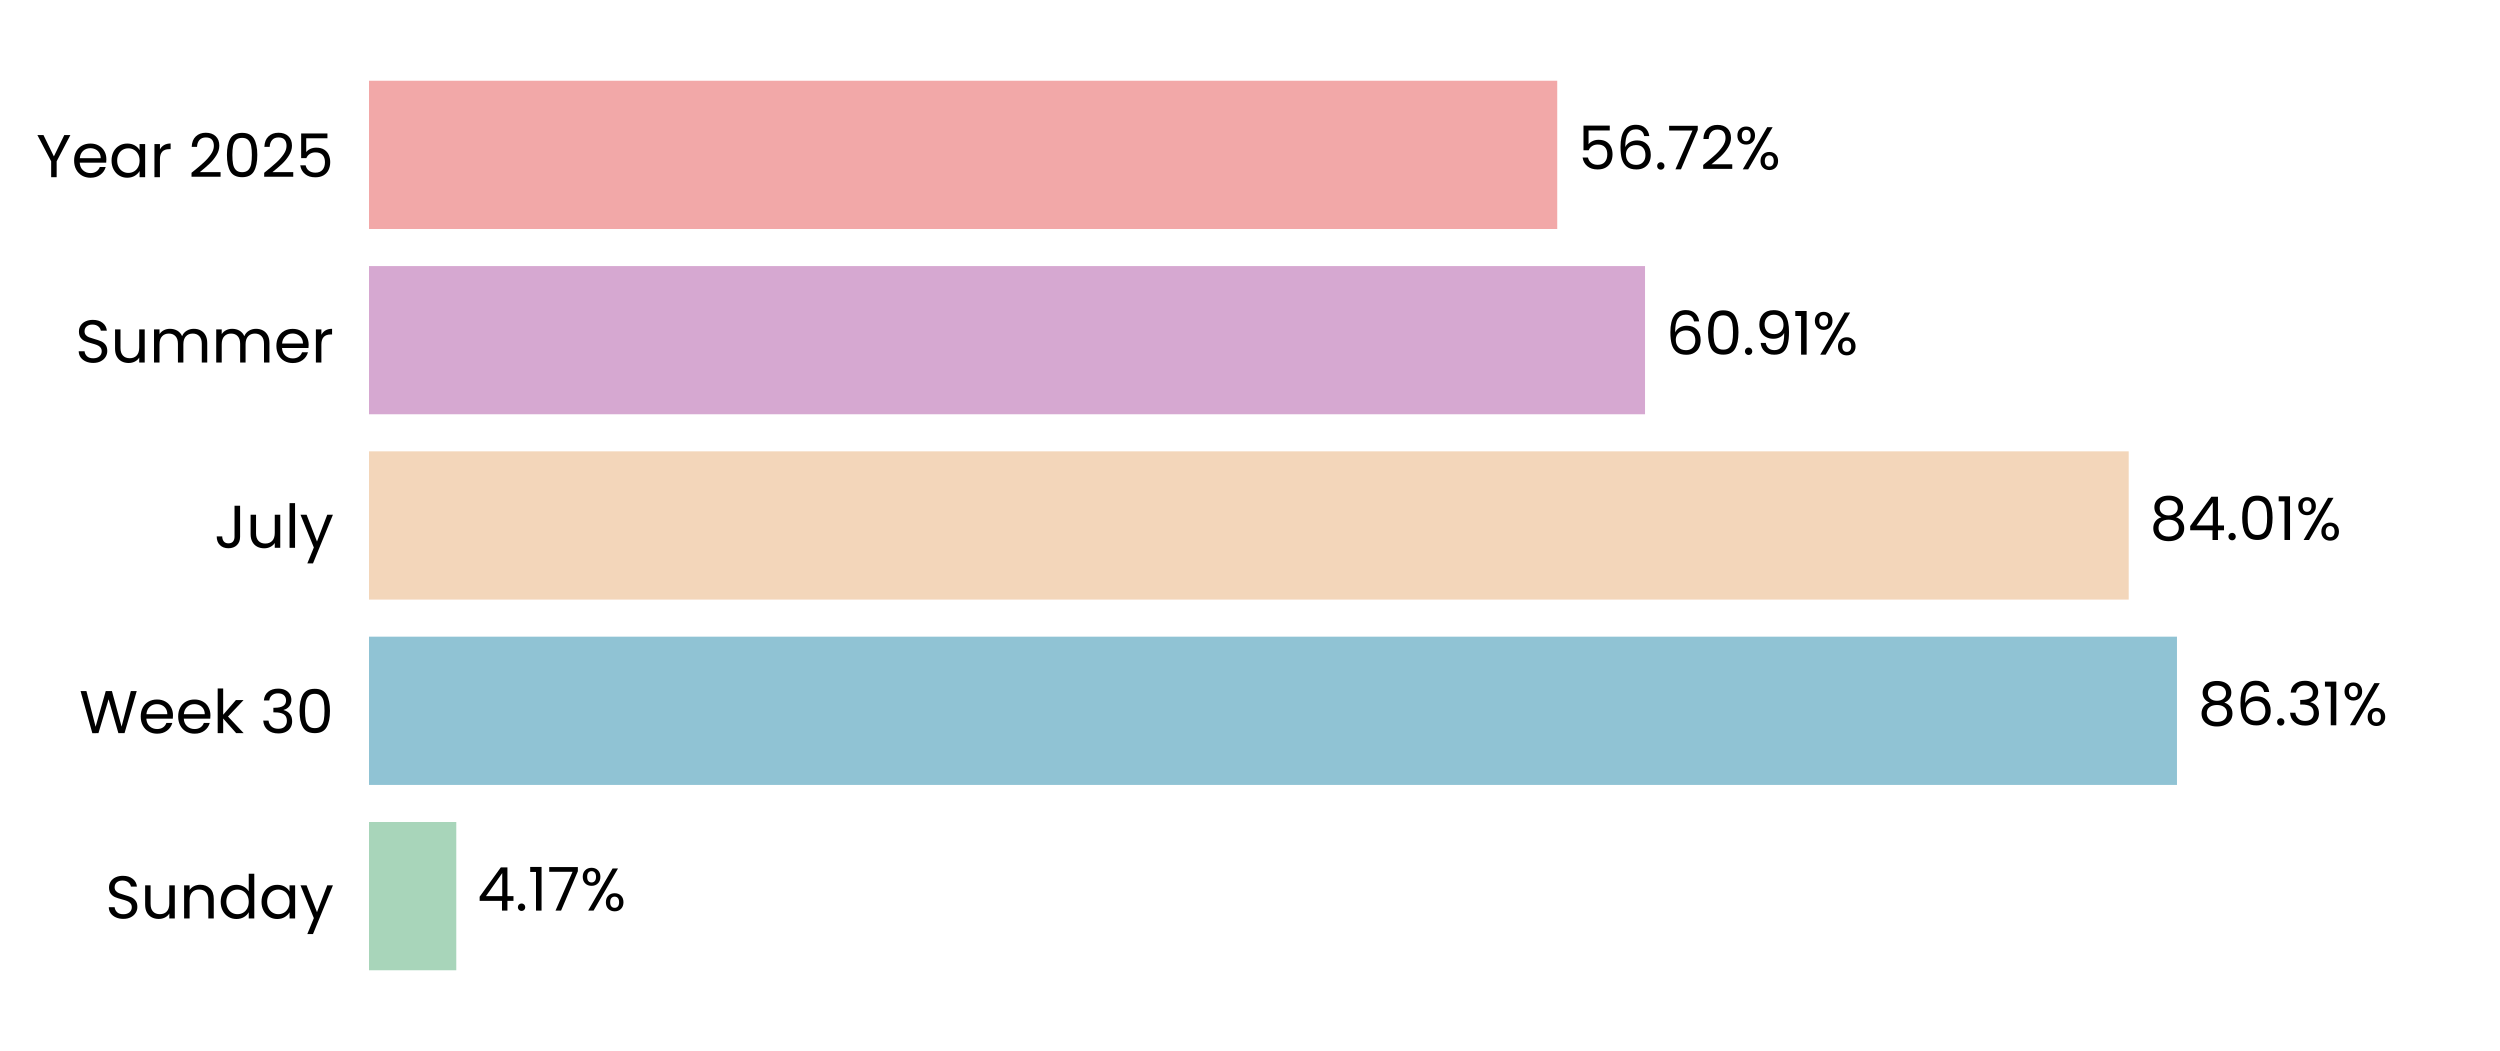
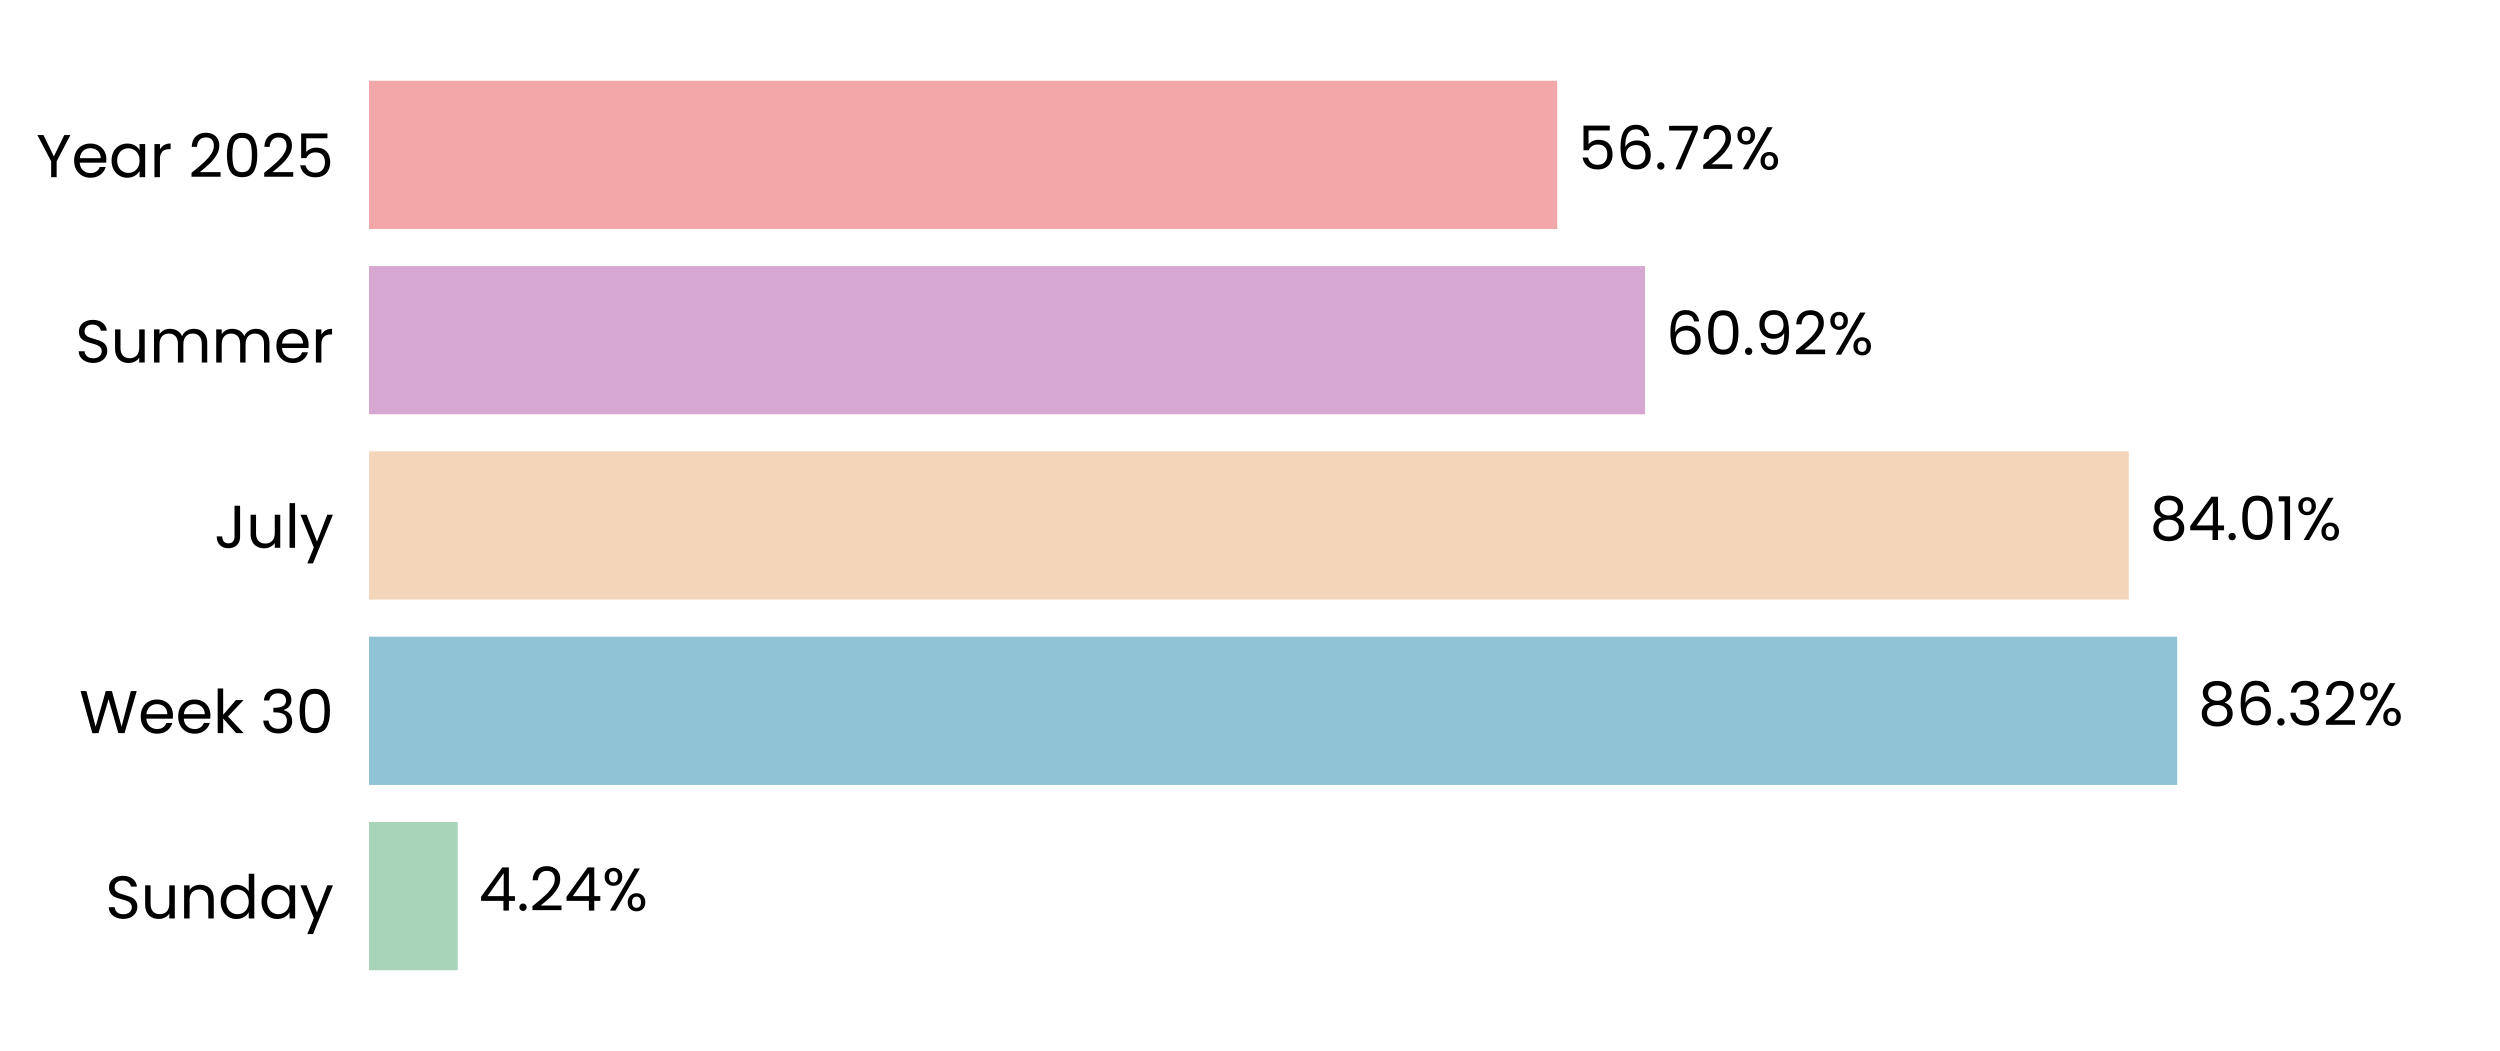
<svg xmlns="http://www.w3.org/2000/svg" xmlns:xlink="http://www.w3.org/1999/xlink" width="496.691pt" height="208.8pt" viewBox="0 0 496.691 208.8" version="1.1">
  <defs>
    <style type="text/css">*{stroke-linejoin: round; stroke-linecap: butt}</style>
  </defs>
  <g id="figure_1">
    <g id="patch_1">
      <path d="M 0 208.8  L 496.691 208.8  L 496.691 0  L 0 0  L 0 208.8  z " style="fill: none" />
    </g>
    <g id="axes_1">
      <g id="patch_2">
        <path d="M 73.311 201.6  L 489.491 201.6  L 489.491 7.2  L 73.311 7.2  L 73.311 201.6  z " style="fill: none" />
      </g>
      <g id="patch_3">
-         <path d="M 73.311 192.764  L 90.652 192.764  L 90.652 163.309  L 73.311 163.309  z " clip-path="url(#pd900547436)" style="fill: #a8d5ba" />
+         <path d="M 73.311 192.764  L 90.941 192.764  L 90.941 163.309  L 73.311 163.309  z " clip-path="url(#pc57dbbfa2d)" style="fill: #a8d5ba" />
      </g>
      <g id="patch_4">
-         <path d="M 73.311 155.945  L 432.514 155.945  L 432.514 126.491  L 73.311 126.491  z " clip-path="url(#pd900547436)" style="fill: #90c3d4" />
+         <path d="M 73.311 155.945  L 432.556 155.945  L 432.556 126.491  L 73.311 126.491  z " clip-path="url(#pc57dbbfa2d)" style="fill: #90c3d4" />
      </g>
      <g id="patch_5">
-         <path d="M 73.311 119.127  L 422.925 119.127  L 422.925 89.673  L 73.311 89.673  z " clip-path="url(#pd900547436)" style="fill: #f3d6ba" />
+         <path d="M 73.311 119.127  L 422.934 119.127  L 422.934 89.673  L 73.311 89.673  z " clip-path="url(#pc57dbbfa2d)" style="fill: #f3d6ba" />
      </g>
      <g id="patch_6">
-         <path d="M 73.311 82.309  L 326.827 82.309  L 326.827 52.855  L 73.311 52.855  z " clip-path="url(#pd900547436)" style="fill: #d6a8d1" />
+         <path d="M 73.311 82.309  L 326.83 82.309  L 326.83 52.855  L 73.311 52.855  z " clip-path="url(#pc57dbbfa2d)" style="fill: #d6a8d1" />
      </g>
      <g id="patch_7">
-         <path d="M 73.311 45.491  L 309.384 45.491  L 309.384 16.036  L 73.311 16.036  z " clip-path="url(#pd900547436)" style="fill: #f2a8a8" />
+         <path d="M 73.311 45.491  L 309.385 45.491  L 309.385 16.036  L 73.311 16.036  z " clip-path="url(#pc57dbbfa2d)" style="fill: #f2a8a8" />
      </g>
      <g id="matplotlib.axis_1">
        <g id="ytick_1">
          <g id="text_1">
            <g transform="translate(20.92875 182.4764) scale(0.12 -0.12)">
              <defs>
                <path id="Poppins-Regular-53" d="M 1907 -45  Q 1466 -45 1117 112  Q 768 269 569 547  Q 371 826 365 1190  L 986 1190  Q 1018 877 1245 662  Q 1472 448 1907 448  Q 2323 448 2563 656  Q 2803 864 2803 1190  Q 2803 1446 2662 1606  Q 2522 1766 2310 1849  Q 2099 1933 1741 2029  Q 1299 2144 1033 2259  Q 768 2374 579 2620  Q 390 2867 390 3283  Q 390 3648 576 3929  Q 762 4211 1098 4364  Q 1434 4518 1869 4518  Q 2496 4518 2896 4204  Q 3296 3891 3347 3373  L 2707 3373  Q 2675 3629 2438 3824  Q 2202 4019 1811 4019  Q 1446 4019 1216 3830  Q 986 3642 986 3302  Q 986 3059 1123 2905  Q 1261 2752 1462 2672  Q 1664 2592 2029 2490  Q 2470 2368 2739 2249  Q 3008 2131 3200 1884  Q 3392 1638 3392 1216  Q 3392 890 3219 602  Q 3046 314 2707 134  Q 2368 -45 1907 -45  z " transform="scale(0.015625)" />
                <path id="Poppins-Regular-75" d="M 3603 3507  L 3603 0  L 3021 0  L 3021 518  Q 2854 250 2556 99  Q 2259 -51 1901 -51  Q 1491 -51 1164 118  Q 838 288 649 627  Q 461 966 461 1453  L 461 3507  L 1037 3507  L 1037 1530  Q 1037 1011 1299 732  Q 1562 454 2016 454  Q 2483 454 2752 742  Q 3021 1030 3021 1581  L 3021 3507  L 3603 3507  z " transform="scale(0.015625)" />
                <path id="Poppins-Regular-6e" d="M 2202 3571  Q 2842 3571 3238 3184  Q 3635 2797 3635 2067  L 3635 0  L 3059 0  L 3059 1984  Q 3059 2509 2796 2787  Q 2534 3066 2080 3066  Q 1619 3066 1347 2778  Q 1075 2490 1075 1939  L 1075 0  L 493 0  L 493 3507  L 1075 3507  L 1075 3008  Q 1248 3277 1545 3424  Q 1843 3571 2202 3571  z " transform="scale(0.015625)" />
                <path id="Poppins-Regular-64" d="M 275 1766  Q 275 2304 492 2710  Q 710 3117 1091 3341  Q 1472 3565 1946 3565  Q 2355 3565 2707 3376  Q 3059 3187 3245 2880  L 3245 4736  L 3834 4736  L 3834 0  L 3245 0  L 3245 659  Q 3072 346 2733 144  Q 2394 -58 1939 -58  Q 1472 -58 1091 172  Q 710 403 492 819  Q 275 1235 275 1766  z M 3245 1760  Q 3245 2157 3085 2451  Q 2925 2746 2653 2902  Q 2381 3059 2054 3059  Q 1728 3059 1459 2905  Q 1190 2752 1030 2457  Q 870 2163 870 1766  Q 870 1363 1030 1065  Q 1190 768 1459 611  Q 1728 454 2054 454  Q 2381 454 2653 611  Q 2925 768 3085 1065  Q 3245 1363 3245 1760  z " transform="scale(0.015625)" />
                <path id="Poppins-Regular-61" d="M 275 1766  Q 275 2304 492 2710  Q 710 3117 1091 3341  Q 1472 3565 1939 3565  Q 2400 3565 2739 3366  Q 3078 3168 3245 2867  L 3245 3507  L 3834 3507  L 3834 0  L 3245 0  L 3245 653  Q 3072 346 2729 144  Q 2387 -58 1933 -58  Q 1466 -58 1088 172  Q 710 403 492 819  Q 275 1235 275 1766  z M 3245 1760  Q 3245 2157 3085 2451  Q 2925 2746 2653 2902  Q 2381 3059 2054 3059  Q 1728 3059 1459 2905  Q 1190 2752 1030 2457  Q 870 2163 870 1766  Q 870 1363 1030 1065  Q 1190 768 1459 611  Q 1728 454 2054 454  Q 2381 454 2653 611  Q 2925 768 3085 1065  Q 3245 1363 3245 1760  z " transform="scale(0.015625)" />
                <path id="Poppins-Regular-79" d="M 3514 3507  L 1402 -1651  L 800 -1651  L 1491 38  L 77 3507  L 723 3507  L 1824 666  L 2912 3507  L 3514 3507  z " transform="scale(0.015625)" />
              </defs>
              <use xlink:href="#Poppins-Regular-53" />
              <use xlink:href="#Poppins-Regular-75" transform="translate(58.7 0)" />
              <use xlink:href="#Poppins-Regular-6e" transform="translate(122.7 0)" />
              <use xlink:href="#Poppins-Regular-64" transform="translate(186.7 0)" />
              <use xlink:href="#Poppins-Regular-61" transform="translate(254.3 0)" />
              <use xlink:href="#Poppins-Regular-79" transform="translate(321.8999 0)" />
            </g>
          </g>
        </g>
        <g id="ytick_2">
          <g id="text_2">
            <g transform="translate(15.73125 145.6582) scale(0.12 -0.12)">
              <defs>
                <path id="Poppins-Regular-57" d="M 6099 4461  L 4806 0  L 4154 0  L 3117 3590  L 2042 0  L 1395 -6  L 147 4461  L 768 4461  L 1741 678  L 2816 4461  L 3469 4461  L 4493 691  L 5472 4461  L 6099 4461  z " transform="scale(0.015625)" />
                <path id="Poppins-Regular-65" d="M 3693 1888  Q 3693 1722 3674 1536  L 870 1536  Q 902 1018 1225 726  Q 1549 435 2010 435  Q 2387 435 2640 611  Q 2893 787 2995 1082  L 3622 1082  Q 3482 576 3059 259  Q 2637 -58 2010 -58  Q 1510 -58 1116 166  Q 723 390 499 803  Q 275 1216 275 1760  Q 275 2304 492 2713  Q 710 3123 1104 3344  Q 1498 3565 2010 3565  Q 2509 3565 2893 3347  Q 3277 3130 3485 2749  Q 3693 2368 3693 1888  z M 3091 2010  Q 3091 2342 2944 2582  Q 2797 2822 2544 2947  Q 2291 3072 1984 3072  Q 1542 3072 1232 2790  Q 922 2509 877 2010  L 3091 2010  z " transform="scale(0.015625)" />
                <path id="Poppins-Regular-6b" d="M 2451 0  L 1075 1549  L 1075 0  L 493 0  L 493 4736  L 1075 4736  L 1075 1952  L 2426 3507  L 3238 3507  L 1587 1760  L 3245 0  L 2451 0  z " transform="scale(0.015625)" />
                <path id="Poppins-Regular-20" transform="scale(0.015625)" />
                <path id="Poppins-Regular-33" d="M 384 3462  Q 429 4051 838 4384  Q 1248 4717 1901 4717  Q 2336 4717 2653 4560  Q 2970 4403 3133 4134  Q 3296 3866 3296 3526  Q 3296 3130 3069 2842  Q 2842 2554 2477 2470  L 2477 2438  Q 2893 2336 3136 2035  Q 3379 1734 3379 1248  Q 3379 883 3212 592  Q 3046 301 2713 134  Q 2381 -32 1914 -32  Q 1235 -32 800 323  Q 365 678 314 1331  L 877 1331  Q 922 947 1190 704  Q 1459 461 1907 461  Q 2355 461 2588 694  Q 2822 928 2822 1299  Q 2822 1779 2502 1990  Q 2182 2202 1536 2202  L 1389 2202  L 1389 2688  L 1542 2688  Q 2131 2694 2432 2883  Q 2733 3072 2733 3469  Q 2733 3808 2512 4013  Q 2291 4218 1882 4218  Q 1485 4218 1241 4013  Q 998 3808 954 3462  L 384 3462  z " transform="scale(0.015625)" />
                <path id="Poppins-Regular-30" d="M 397 2362  Q 397 3462 755 4080  Q 1114 4698 2010 4698  Q 2899 4698 3257 4080  Q 3616 3462 3616 2362  Q 3616 1242 3257 621  Q 2899 0 2010 0  Q 1114 0 755 621  Q 397 1242 397 2362  z M 3040 2362  Q 3040 2918 2966 3305  Q 2893 3693 2665 3929  Q 2438 4166 2010 4166  Q 1574 4166 1347 3929  Q 1120 3693 1046 3305  Q 973 2918 973 2362  Q 973 1786 1046 1395  Q 1120 1005 1347 768  Q 1574 531 2010 531  Q 2438 531 2665 768  Q 2893 1005 2966 1395  Q 3040 1786 3040 2362  z " transform="scale(0.015625)" />
              </defs>
              <use xlink:href="#Poppins-Regular-57" />
              <use xlink:href="#Poppins-Regular-65" transform="translate(97.59999 0)" />
              <use xlink:href="#Poppins-Regular-65" transform="translate(159.6 0)" />
              <use xlink:href="#Poppins-Regular-6b" transform="translate(221.6 0)" />
              <use xlink:href="#Poppins-Regular-20" transform="translate(273.0999 0)" />
              <use xlink:href="#Poppins-Regular-33" transform="translate(299.7999 0)" />
              <use xlink:href="#Poppins-Regular-30" transform="translate(358.6999 0)" />
            </g>
          </g>
        </g>
        <g id="ytick_3">
          <g id="text_3">
            <g transform="translate(42.56437 108.84) scale(0.12 -0.12)">
              <defs>
                <path id="Poppins-Regular-4a" d="M 2739 4461  L 2739 1165  Q 2739 614 2400 284  Q 2061 -45 1504 -45  Q 941 -45 601 291  Q 262 627 262 1210  L 845 1210  Q 851 883 1014 678  Q 1178 474 1504 474  Q 1830 474 1990 669  Q 2150 864 2150 1165  L 2150 4461  L 2739 4461  z " transform="scale(0.015625)" />
                <path id="Poppins-Regular-6c" d="M 1075 4736  L 1075 0  L 493 0  L 493 4736  L 1075 4736  z " transform="scale(0.015625)" />
              </defs>
              <use xlink:href="#Poppins-Regular-4a" />
              <use xlink:href="#Poppins-Regular-75" transform="translate(52.99999 0)" />
              <use xlink:href="#Poppins-Regular-6c" transform="translate(117 0)" />
              <use xlink:href="#Poppins-Regular-79" transform="translate(141.6 0)" />
            </g>
          </g>
        </g>
        <g id="ytick_4">
          <g id="text_4">
            <g transform="translate(14.95125 72.02182) scale(0.12 -0.12)">
              <defs>
                <path id="Poppins-Regular-6d" d="M 4710 3571  Q 5120 3571 5440 3401  Q 5760 3232 5945 2893  Q 6131 2554 6131 2067  L 6131 0  L 5555 0  L 5555 1984  Q 5555 2509 5296 2787  Q 5037 3066 4595 3066  Q 4141 3066 3872 2774  Q 3603 2483 3603 1933  L 3603 0  L 3027 0  L 3027 1984  Q 3027 2509 2768 2787  Q 2509 3066 2067 3066  Q 1613 3066 1344 2774  Q 1075 2483 1075 1933  L 1075 0  L 493 0  L 493 3507  L 1075 3507  L 1075 3002  Q 1248 3277 1539 3424  Q 1830 3571 2182 3571  Q 2624 3571 2963 3372  Q 3302 3174 3469 2790  Q 3616 3162 3955 3366  Q 4294 3571 4710 3571  z " transform="scale(0.015625)" />
                <path id="Poppins-Regular-72" d="M 1075 2938  Q 1229 3238 1513 3404  Q 1798 3571 2208 3571  L 2208 2970  L 2054 2970  Q 1075 2970 1075 1907  L 1075 0  L 493 0  L 493 3507  L 1075 3507  L 1075 2938  z " transform="scale(0.015625)" />
              </defs>
              <use xlink:href="#Poppins-Regular-53" />
              <use xlink:href="#Poppins-Regular-75" transform="translate(58.7 0)" />
              <use xlink:href="#Poppins-Regular-6d" transform="translate(122.7 0)" />
              <use xlink:href="#Poppins-Regular-6d" transform="translate(225.7 0)" />
              <use xlink:href="#Poppins-Regular-65" transform="translate(328.7 0)" />
              <use xlink:href="#Poppins-Regular-72" transform="translate(390.6999 0)" />
            </g>
          </g>
        </g>
        <g id="ytick_5">
          <g id="text_5">
            <g transform="translate(7.2 35.20364) scale(0.12 -0.12)">
              <defs>
                <path id="Poppins-Regular-59" d="M 3616 4461  L 2163 1683  L 2163 0  L 1581 0  L 1581 1683  L 122 4461  L 768 4461  L 1869 2202  L 2970 4461  L 3616 4461  z " transform="scale(0.015625)" />
                <path id="Poppins-Regular-32" d="M 326 467  Q 1139 1120 1600 1539  Q 2061 1958 2377 2416  Q 2694 2874 2694 3315  Q 2694 3731 2492 3971  Q 2291 4211 1843 4211  Q 1408 4211 1168 3939  Q 928 3667 909 3213  L 346 3213  Q 371 3930 780 4320  Q 1190 4710 1837 4710  Q 2496 4710 2883 4345  Q 3270 3981 3270 3341  Q 3270 2810 2953 2307  Q 2637 1805 2233 1424  Q 1830 1043 1203 538  L 3405 538  L 3405 51  L 326 51  L 326 467  z " transform="scale(0.015625)" />
                <path id="Poppins-Regular-35" d="M 3347 4122  L 1101 4122  L 1101 2662  Q 1248 2867 1536 2998  Q 1824 3130 2157 3130  Q 2688 3130 3021 2909  Q 3354 2688 3498 2339  Q 3642 1990 3642 1600  Q 3642 1139 3469 774  Q 3296 410 2941 198  Q 2586 -13 2061 -13  Q 1389 -13 973 332  Q 557 678 467 1254  L 1037 1254  Q 1120 890 1389 685  Q 1658 480 2067 480  Q 2573 480 2829 784  Q 3085 1088 3085 1587  Q 3085 2086 2829 2358  Q 2573 2630 2074 2630  Q 1734 2630 1481 2467  Q 1229 2304 1114 2022  L 563 2022  L 563 4634  L 3347 4634  L 3347 4122  z " transform="scale(0.015625)" />
              </defs>
              <use xlink:href="#Poppins-Regular-59" />
              <use xlink:href="#Poppins-Regular-65" transform="translate(58.39999 0)" />
              <use xlink:href="#Poppins-Regular-61" transform="translate(120.4 0)" />
              <use xlink:href="#Poppins-Regular-72" transform="translate(188 0)" />
              <use xlink:href="#Poppins-Regular-20" transform="translate(225.3 0)" />
              <use xlink:href="#Poppins-Regular-32" transform="translate(252 0)" />
              <use xlink:href="#Poppins-Regular-30" transform="translate(309.4999 0)" />
              <use xlink:href="#Poppins-Regular-32" transform="translate(372.2999 0)" />
              <use xlink:href="#Poppins-Regular-35" transform="translate(429.7999 0)" />
            </g>
          </g>
        </g>
      </g>
      <g id="text_6">
-         <g transform="translate(94.81388 180.9164) scale(0.12 -0.12)">
+         <g transform="translate(95.1029 180.9164) scale(0.12 -0.12)">
          <defs>
            <path id="Poppins-Regular-34" d="M 256 1030  L 256 1472  L 2502 4582  L 3200 4582  L 3200 1536  L 3840 1536  L 3840 1030  L 3200 1030  L 3200 0  L 2624 0  L 2624 1030  L 256 1030  z M 2650 3974  L 928 1536  L 2650 1536  L 2650 3974  z " transform="scale(0.015625)" />
            <path id="Poppins-Regular-2e" d="M 678 -38  Q 512 -38 397 77  Q 282 192 282 358  Q 282 525 397 640  Q 512 755 678 755  Q 838 755 950 640  Q 1062 525 1062 358  Q 1062 192 950 77  Q 838 -38 678 -38  z " transform="scale(0.015625)" />
-             <path id="Poppins-Regular-31" d="M 243 4096  L 243 4627  L 1446 4627  L 1446 0  L 858 0  L 858 4096  L 243 4096  z " transform="scale(0.015625)" />
-             <path id="Poppins-Regular-37" d="M 3245 4173  L 1466 0  L 877 0  L 2682 4115  L 211 4115  L 211 4614  L 3245 4614  L 3245 4173  z " transform="scale(0.015625)" />
            <path id="Poppins-Regular-25" d="M 269 3584  Q 269 4019 531 4278  Q 794 4538 1203 4538  Q 1613 4538 1875 4278  Q 2138 4019 2138 3584  Q 2138 3142 1875 2883  Q 1613 2624 1203 2624  Q 794 2624 531 2883  Q 269 3142 269 3584  z M 4006 4467  L 1414 0  L 838 0  L 3430 4467  L 4006 4467  z M 1203 4179  Q 986 4179 861 4028  Q 736 3878 736 3584  Q 736 3290 861 3136  Q 986 2982 1203 2982  Q 1421 2982 1549 3139  Q 1677 3296 1677 3584  Q 1677 3878 1549 4028  Q 1421 4179 1203 4179  z M 2720 883  Q 2720 1325 2982 1584  Q 3245 1843 3654 1843  Q 4064 1843 4323 1584  Q 4582 1325 4582 883  Q 4582 448 4323 185  Q 4064 -77 3654 -77  Q 3245 -77 2982 182  Q 2720 442 2720 883  z M 3648 1478  Q 3430 1478 3302 1328  Q 3174 1178 3174 883  Q 3174 595 3302 444  Q 3430 294 3648 294  Q 3866 294 3994 444  Q 4122 595 4122 883  Q 4122 1178 3994 1328  Q 3866 1478 3648 1478  z " transform="scale(0.015625)" />
          </defs>
          <use xlink:href="#Poppins-Regular-34" />
          <use xlink:href="#Poppins-Regular-2e" transform="translate(62.89999 0)" />
-           <use xlink:href="#Poppins-Regular-31" transform="translate(83.89998 0)" />
-           <use xlink:href="#Poppins-Regular-37" transform="translate(115.9 0)" />
-           <use xlink:href="#Poppins-Regular-25" transform="translate(170.5 0)" />
+           <use xlink:href="#Poppins-Regular-32" transform="translate(83.89998 0)" />
+           <use xlink:href="#Poppins-Regular-34" transform="translate(141.4 0)" />
+           <use xlink:href="#Poppins-Regular-25" transform="translate(204.3 0)" />
        </g>
      </g>
      <g id="text_7">
-         <g transform="translate(436.676 144.0982) scale(0.12 -0.12)">
+         <g transform="translate(436.7173 144.0982) scale(0.12 -0.12)">
          <defs>
            <path id="Poppins-Regular-38" d="M 1242 2406  Q 883 2547 691 2816  Q 499 3085 499 3469  Q 499 3814 672 4092  Q 845 4371 1187 4534  Q 1530 4698 2016 4698  Q 2502 4698 2844 4534  Q 3187 4371 3363 4092  Q 3539 3814 3539 3469  Q 3539 3098 3340 2819  Q 3142 2541 2797 2406  Q 3194 2285 3427 1981  Q 3661 1677 3661 1248  Q 3661 832 3456 521  Q 3251 211 2876 41  Q 2502 -128 2016 -128  Q 1530 -128 1162 41  Q 794 211 589 521  Q 384 832 384 1248  Q 384 1677 614 1984  Q 845 2291 1242 2406  z M 2976 3398  Q 2976 3789 2720 4000  Q 2464 4211 2016 4211  Q 1574 4211 1318 4000  Q 1062 3789 1062 3392  Q 1062 3034 1328 2816  Q 1594 2598 2016 2598  Q 2445 2598 2710 2819  Q 2976 3040 2976 3398  z M 2016 2150  Q 1542 2150 1241 1929  Q 941 1709 941 1267  Q 941 858 1232 608  Q 1523 358 2016 358  Q 2509 358 2797 608  Q 3085 858 3085 1267  Q 3085 1696 2790 1923  Q 2496 2150 2016 2150  z " transform="scale(0.015625)" />
            <path id="Poppins-Regular-36" d="M 2976 3526  Q 2835 4237 2099 4237  Q 1530 4237 1248 3798  Q 966 3360 973 2355  Q 1120 2688 1462 2877  Q 1805 3066 2227 3066  Q 2886 3066 3280 2656  Q 3674 2246 3674 1523  Q 3674 1088 3504 742  Q 3334 397 2992 192  Q 2650 -13 2163 -13  Q 1504 -13 1133 281  Q 762 576 614 1094  Q 467 1613 467 2374  Q 467 4723 2106 4723  Q 2733 4723 3091 4384  Q 3450 4045 3514 3526  L 2976 3526  z M 2106 2573  Q 1830 2573 1587 2461  Q 1344 2349 1193 2121  Q 1043 1894 1043 1568  Q 1043 1082 1324 778  Q 1606 474 2131 474  Q 2579 474 2844 752  Q 3110 1030 3110 1504  Q 3110 2003 2854 2288  Q 2598 2573 2106 2573  z " transform="scale(0.015625)" />
          </defs>
          <use xlink:href="#Poppins-Regular-38" />
          <use xlink:href="#Poppins-Regular-36" transform="translate(63.09999 0)" />
          <use xlink:href="#Poppins-Regular-2e" transform="translate(126.6 0)" />
          <use xlink:href="#Poppins-Regular-33" transform="translate(147.6 0)" />
-           <use xlink:href="#Poppins-Regular-31" transform="translate(206.5 0)" />
-           <use xlink:href="#Poppins-Regular-25" transform="translate(238.4999 0)" />
+           <use xlink:href="#Poppins-Regular-32" transform="translate(206.5 0)" />
+           <use xlink:href="#Poppins-Regular-25" transform="translate(263.9999 0)" />
        </g>
      </g>
      <g id="text_8">
-         <g transform="translate(427.0866 107.28) scale(0.12 -0.12)">
+         <g transform="translate(427.0959 107.28) scale(0.12 -0.12)">
+           <defs>
+             <path id="Poppins-Regular-31" d="M 243 4096  L 243 4627  L 1446 4627  L 1446 0  L 858 0  L 858 4096  L 243 4096  z " transform="scale(0.015625)" />
+           </defs>
          <use xlink:href="#Poppins-Regular-38" />
          <use xlink:href="#Poppins-Regular-34" transform="translate(63.09999 0)" />
          <use xlink:href="#Poppins-Regular-2e" transform="translate(126 0)" />
          <use xlink:href="#Poppins-Regular-30" transform="translate(147 0)" />
          <use xlink:href="#Poppins-Regular-31" transform="translate(209.8 0)" />
          <use xlink:href="#Poppins-Regular-25" transform="translate(241.7999 0)" />
        </g>
      </g>
      <g id="text_9">
-         <g transform="translate(330.9885 70.46182) scale(0.12 -0.12)">
+         <g transform="translate(330.9916 70.46182) scale(0.12 -0.12)">
          <defs>
            <path id="Poppins-Regular-39" d="M 1146 1242  Q 1210 877 1443 678  Q 1677 480 2074 480  Q 2605 480 2857 896  Q 3110 1312 3098 2298  Q 2963 2010 2649 1846  Q 2336 1683 1952 1683  Q 1523 1683 1187 1859  Q 851 2035 659 2374  Q 467 2714 467 3194  Q 467 3878 864 4297  Q 1261 4717 1990 4717  Q 2886 4717 3248 4134  Q 3610 3552 3610 2400  Q 3610 1594 3466 1069  Q 3322 544 2979 269  Q 2637 -6 2042 -6  Q 1389 -6 1024 346  Q 659 698 608 1242  L 1146 1242  z M 2048 2176  Q 2477 2176 2752 2441  Q 3027 2707 3027 3162  Q 3027 3642 2758 3936  Q 2490 4230 2003 4230  Q 1555 4230 1289 3948  Q 1024 3667 1024 3206  Q 1024 2739 1286 2457  Q 1549 2176 2048 2176  z " transform="scale(0.015625)" />
          </defs>
          <use xlink:href="#Poppins-Regular-36" />
          <use xlink:href="#Poppins-Regular-30" transform="translate(63.49999 0)" />
          <use xlink:href="#Poppins-Regular-2e" transform="translate(126.3 0)" />
          <use xlink:href="#Poppins-Regular-39" transform="translate(147.3 0)" />
-           <use xlink:href="#Poppins-Regular-31" transform="translate(210.2999 0)" />
-           <use xlink:href="#Poppins-Regular-25" transform="translate(242.2999 0)" />
+           <use xlink:href="#Poppins-Regular-32" transform="translate(210.2999 0)" />
+           <use xlink:href="#Poppins-Regular-25" transform="translate(267.7999 0)" />
        </g>
      </g>
      <g id="text_10">
-         <g transform="translate(313.5459 33.64364) scale(0.12 -0.12)">
+         <g transform="translate(313.5467 33.64364) scale(0.12 -0.12)">
+           <defs>
+             <path id="Poppins-Regular-37" d="M 3245 4173  L 1466 0  L 877 0  L 2682 4115  L 211 4115  L 211 4614  L 3245 4614  L 3245 4173  z " transform="scale(0.015625)" />
+           </defs>
          <use xlink:href="#Poppins-Regular-35" />
          <use xlink:href="#Poppins-Regular-36" transform="translate(62.79999 0)" />
          <use xlink:href="#Poppins-Regular-2e" transform="translate(126.3 0)" />
          <use xlink:href="#Poppins-Regular-37" transform="translate(147.3 0)" />
          <use xlink:href="#Poppins-Regular-32" transform="translate(201.8999 0)" />
          <use xlink:href="#Poppins-Regular-25" transform="translate(259.3999 0)" />
        </g>
      </g>
    </g>
  </g>
  <defs>
-     <clipPath id="pd900547436">
+     <clipPath id="pc57dbbfa2d">
      <rect x="73.311" y="7.2" width="416.18" height="194.4" />
    </clipPath>
  </defs>
</svg>
